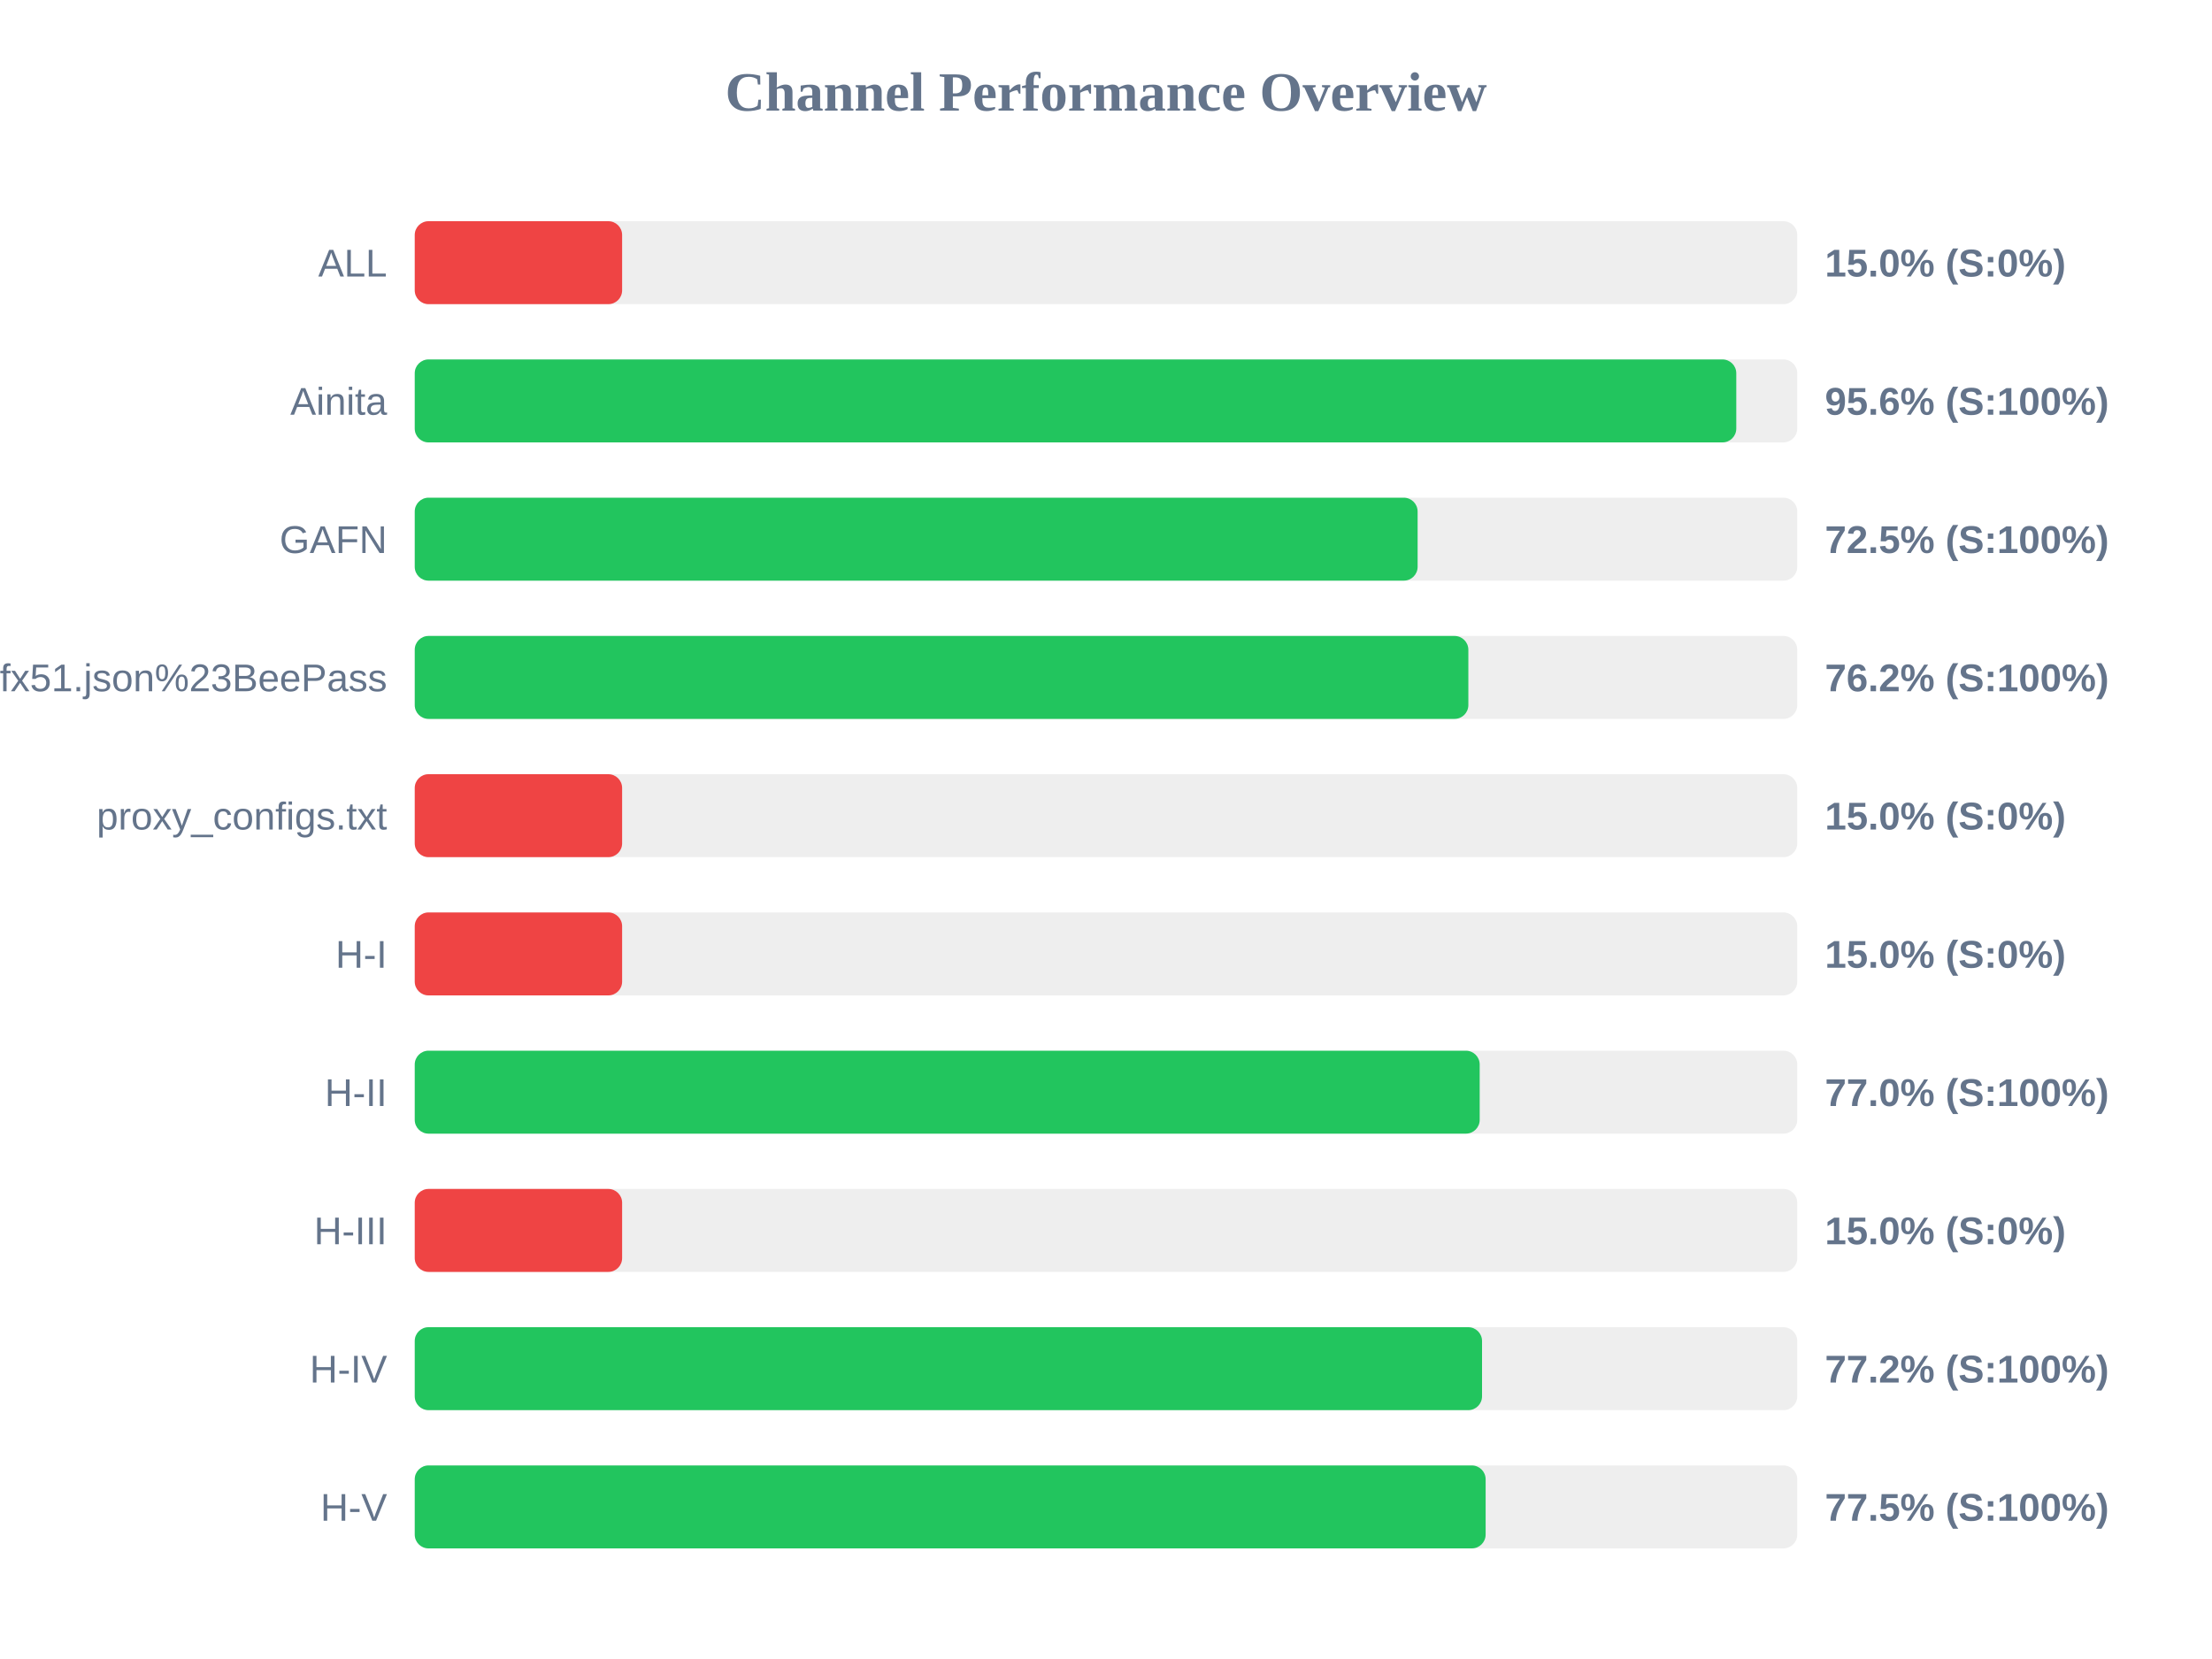
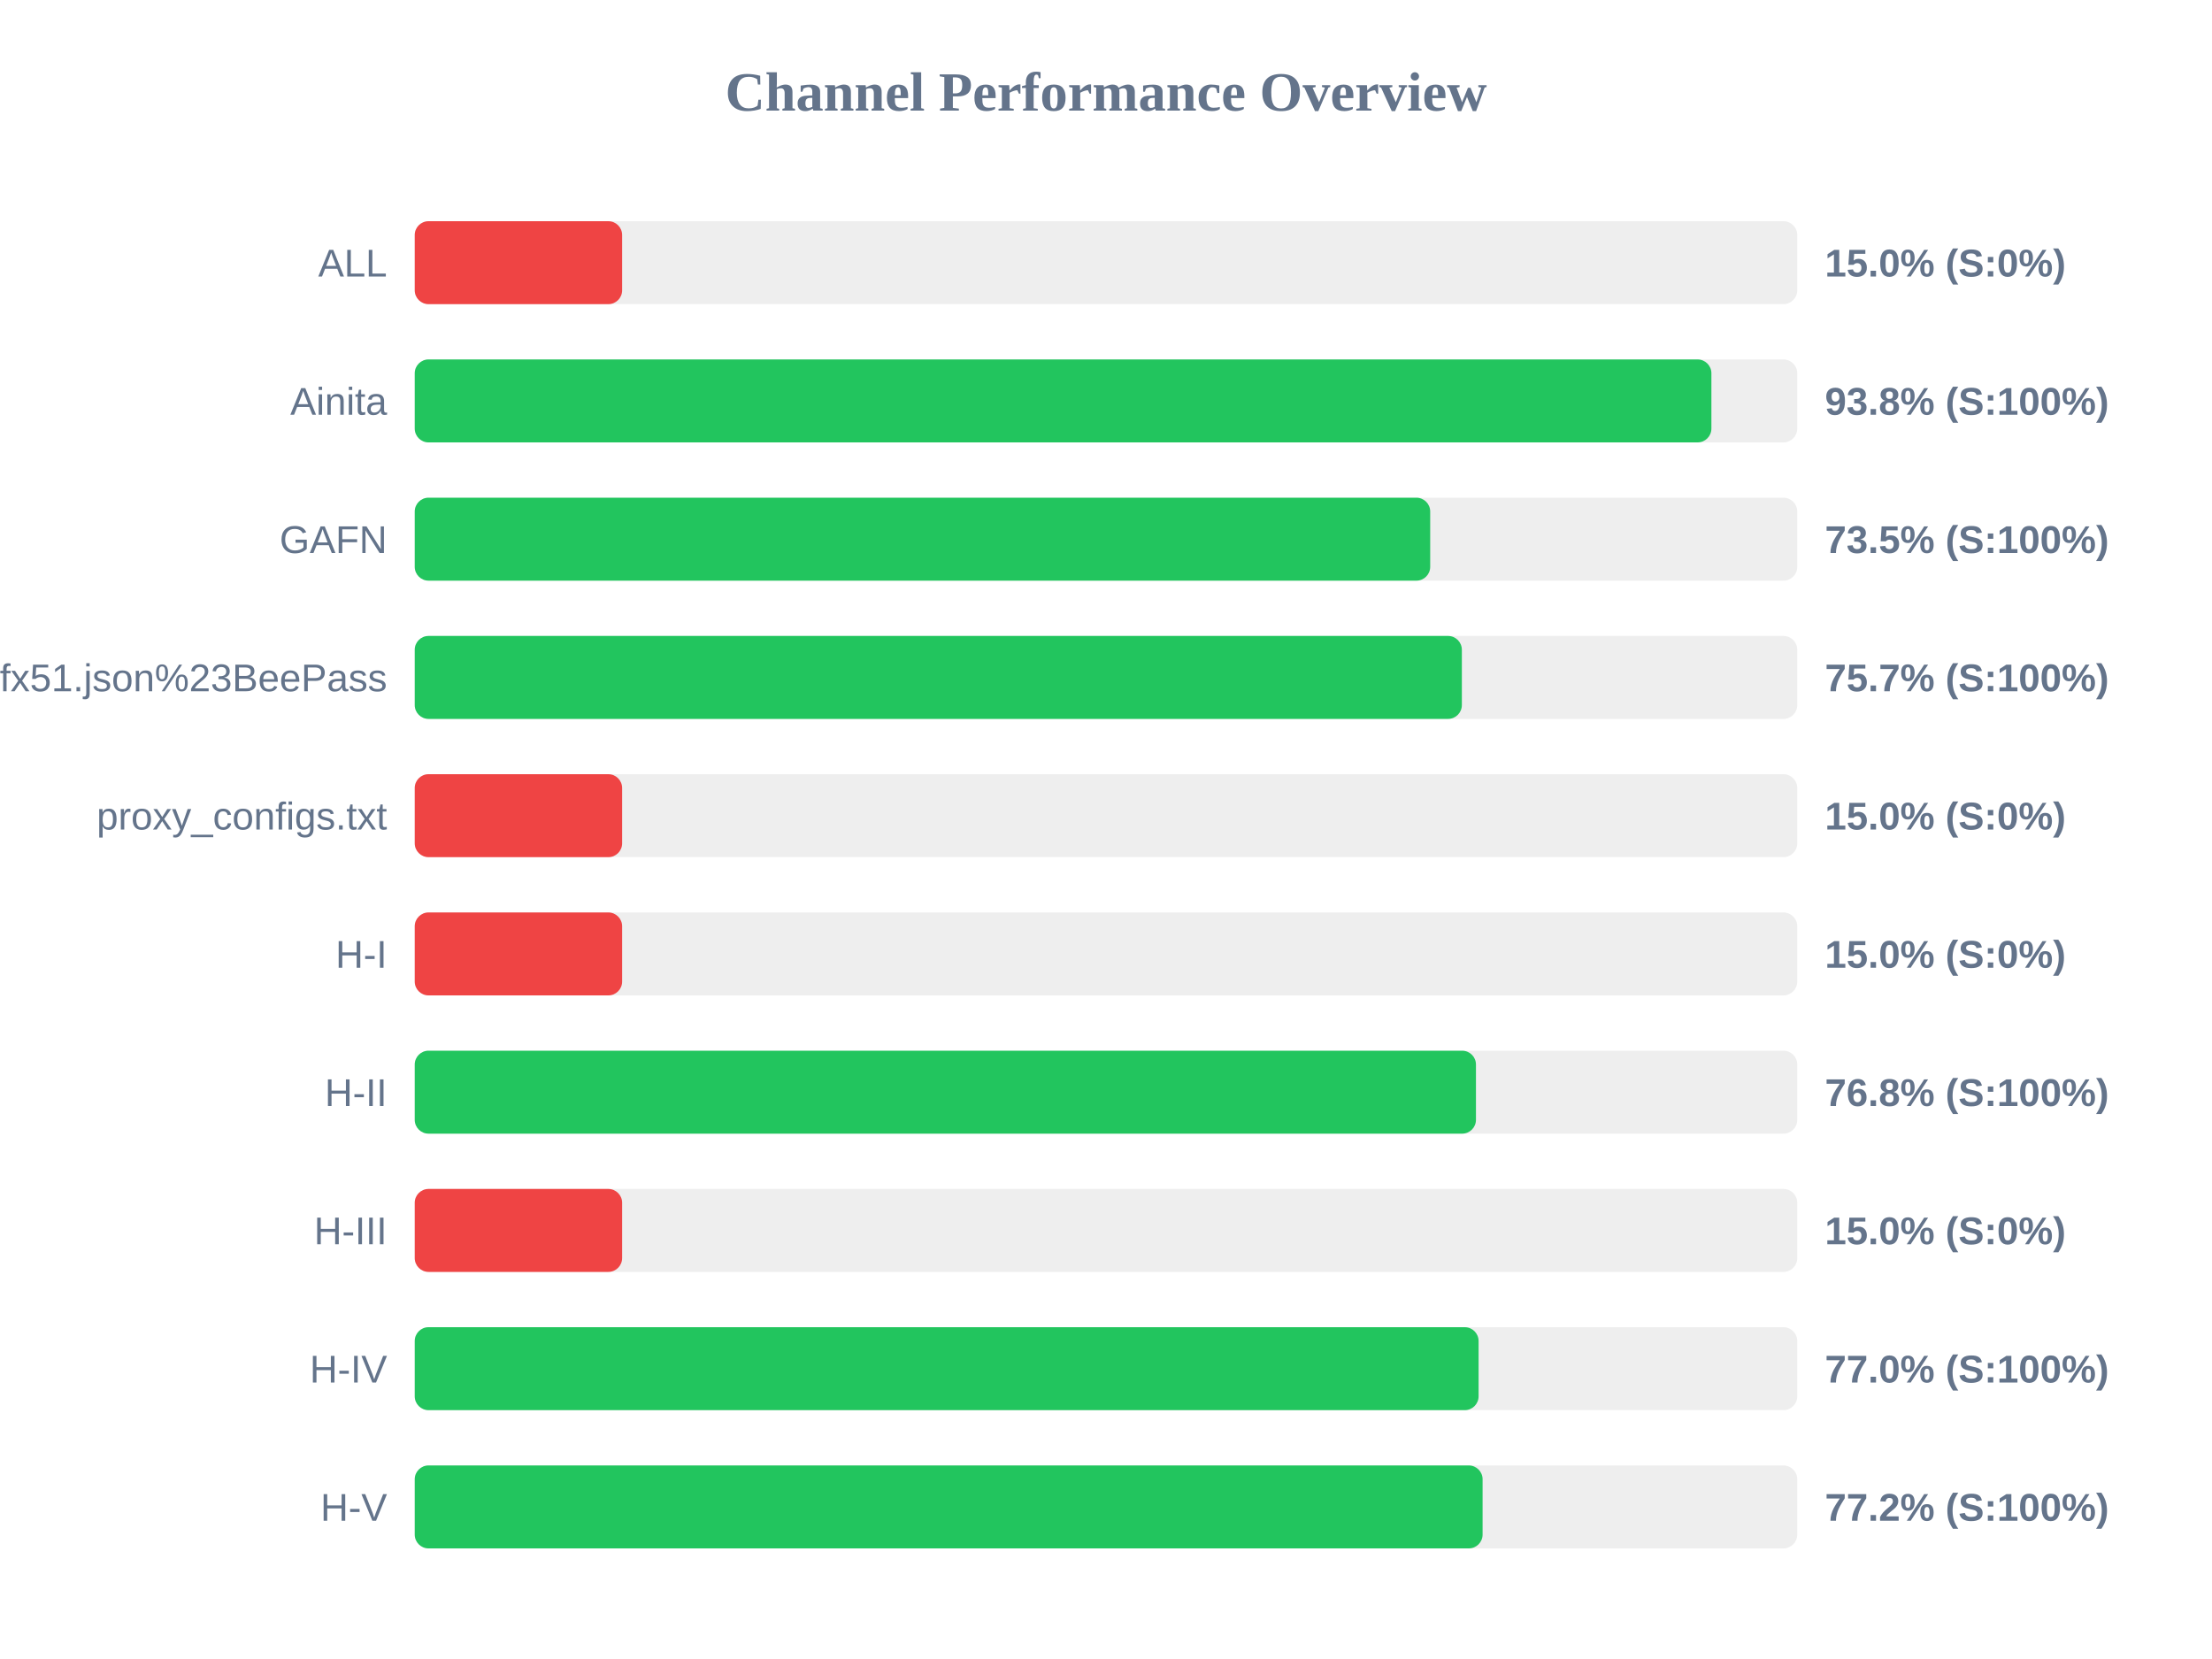
<svg xmlns="http://www.w3.org/2000/svg" width="800" height="600" version="1.1">
  <style>
        .row { font: 14px Arial; fill: #64748b; }
        .score { font: bold 14px Arial; fill: #64748b; }
    </style>
  <text x="400" y="40" text-anchor="middle" font-size="20px" font-weight="bold" fill="#64748b">Channel Performance Overview</text>
  <rect x="150" y="80" width="500" height="30" fill="#eee" rx="5" />
  <rect x="150" y="80" width="75.0" height="30" fill="#ef4444" rx="5" />
  <text x="140" y="100" text-anchor="end" class="row">ALL</text>
  <text x="660" y="100" text-anchor="start" class="score">15.0% (S:0%)</text>
  <rect x="150" y="130" width="500" height="30" fill="#eee" rx="5" />
-   <rect x="150" y="130" width="477.95" height="30" fill="#22c55e" rx="5" />
+   <rect x="150" y="130" width="468.95" height="30" fill="#22c55e" rx="5" />
  <text x="140" y="150" text-anchor="end" class="row">Ainita</text>
-   <text x="660" y="150" text-anchor="start" class="score">95.6% (S:100%)</text>
+   <text x="660" y="150" text-anchor="start" class="score">93.8% (S:100%)</text>
  <rect x="150" y="180" width="500" height="30" fill="#eee" rx="5" />
-   <rect x="150" y="180" width="362.7" height="30" fill="#22c55e" rx="5" />
+   <rect x="150" y="180" width="367.25" height="30" fill="#22c55e" rx="5" />
  <text x="140" y="200" text-anchor="end" class="row">GAFN</text>
-   <text x="660" y="200" text-anchor="start" class="score">72.5% (S:100%)</text>
+   <text x="660" y="200" text-anchor="start" class="score">73.5% (S:100%)</text>
  <rect x="150" y="230" width="500" height="30" fill="#eee" rx="5" />
-   <rect x="150" y="230" width="381.05" height="30" fill="#22c55e" rx="5" />
+   <rect x="150" y="230" width="378.7" height="30" fill="#22c55e" rx="5" />
  <text x="140" y="250" text-anchor="end" class="row">sub?s=ssconf%3A%2F%2Fs3.amazonaws.com%2Fbeedynconprd%2Fzf38bv6oxi1nv3wfkpmxyfl8yj5fargza3foantoalu16vznl0ckxx7bgf1ufx51.json%23BeePass</text>
-   <text x="660" y="250" text-anchor="start" class="score">76.2% (S:100%)</text>
+   <text x="660" y="250" text-anchor="start" class="score">75.7% (S:100%)</text>
  <rect x="150" y="280" width="500" height="30" fill="#eee" rx="5" />
  <rect x="150" y="280" width="75.0" height="30" fill="#ef4444" rx="5" />
  <text x="140" y="300" text-anchor="end" class="row">proxy_configs.txt</text>
  <text x="660" y="300" text-anchor="start" class="score">15.0% (S:0%)</text>
  <rect x="150" y="330" width="500" height="30" fill="#eee" rx="5" />
  <rect x="150" y="330" width="75.0" height="30" fill="#ef4444" rx="5" />
  <text x="140" y="350" text-anchor="end" class="row">H-I</text>
  <text x="660" y="350" text-anchor="start" class="score">15.0% (S:0%)</text>
  <rect x="150" y="380" width="500" height="30" fill="#eee" rx="5" />
-   <rect x="150" y="380" width="385.15" height="30" fill="#22c55e" rx="5" />
+   <rect x="150" y="380" width="383.8" height="30" fill="#22c55e" rx="5" />
  <text x="140" y="400" text-anchor="end" class="row">H-II</text>
-   <text x="660" y="400" text-anchor="start" class="score">77.0% (S:100%)</text>
+   <text x="660" y="400" text-anchor="start" class="score">76.8% (S:100%)</text>
  <rect x="150" y="430" width="500" height="30" fill="#eee" rx="5" />
  <rect x="150" y="430" width="75.0" height="30" fill="#ef4444" rx="5" />
  <text x="140" y="450" text-anchor="end" class="row">H-III</text>
  <text x="660" y="450" text-anchor="start" class="score">15.0% (S:0%)</text>
  <rect x="150" y="480" width="500" height="30" fill="#eee" rx="5" />
-   <rect x="150" y="480" width="386.0" height="30" fill="#22c55e" rx="5" />
+   <rect x="150" y="480" width="384.75" height="30" fill="#22c55e" rx="5" />
  <text x="140" y="500" text-anchor="end" class="row">H-IV</text>
-   <text x="660" y="500" text-anchor="start" class="score">77.2% (S:100%)</text>
+   <text x="660" y="500" text-anchor="start" class="score">77.0% (S:100%)</text>
  <rect x="150" y="530" width="500" height="30" fill="#eee" rx="5" />
-   <rect x="150" y="530" width="387.3" height="30" fill="#22c55e" rx="5" />
+   <rect x="150" y="530" width="386.2" height="30" fill="#22c55e" rx="5" />
  <text x="140" y="550" text-anchor="end" class="row">H-V</text>
-   <text x="660" y="550" text-anchor="start" class="score">77.5% (S:100%)</text>
+   <text x="660" y="550" text-anchor="start" class="score">77.2% (S:100%)</text>
</svg>
